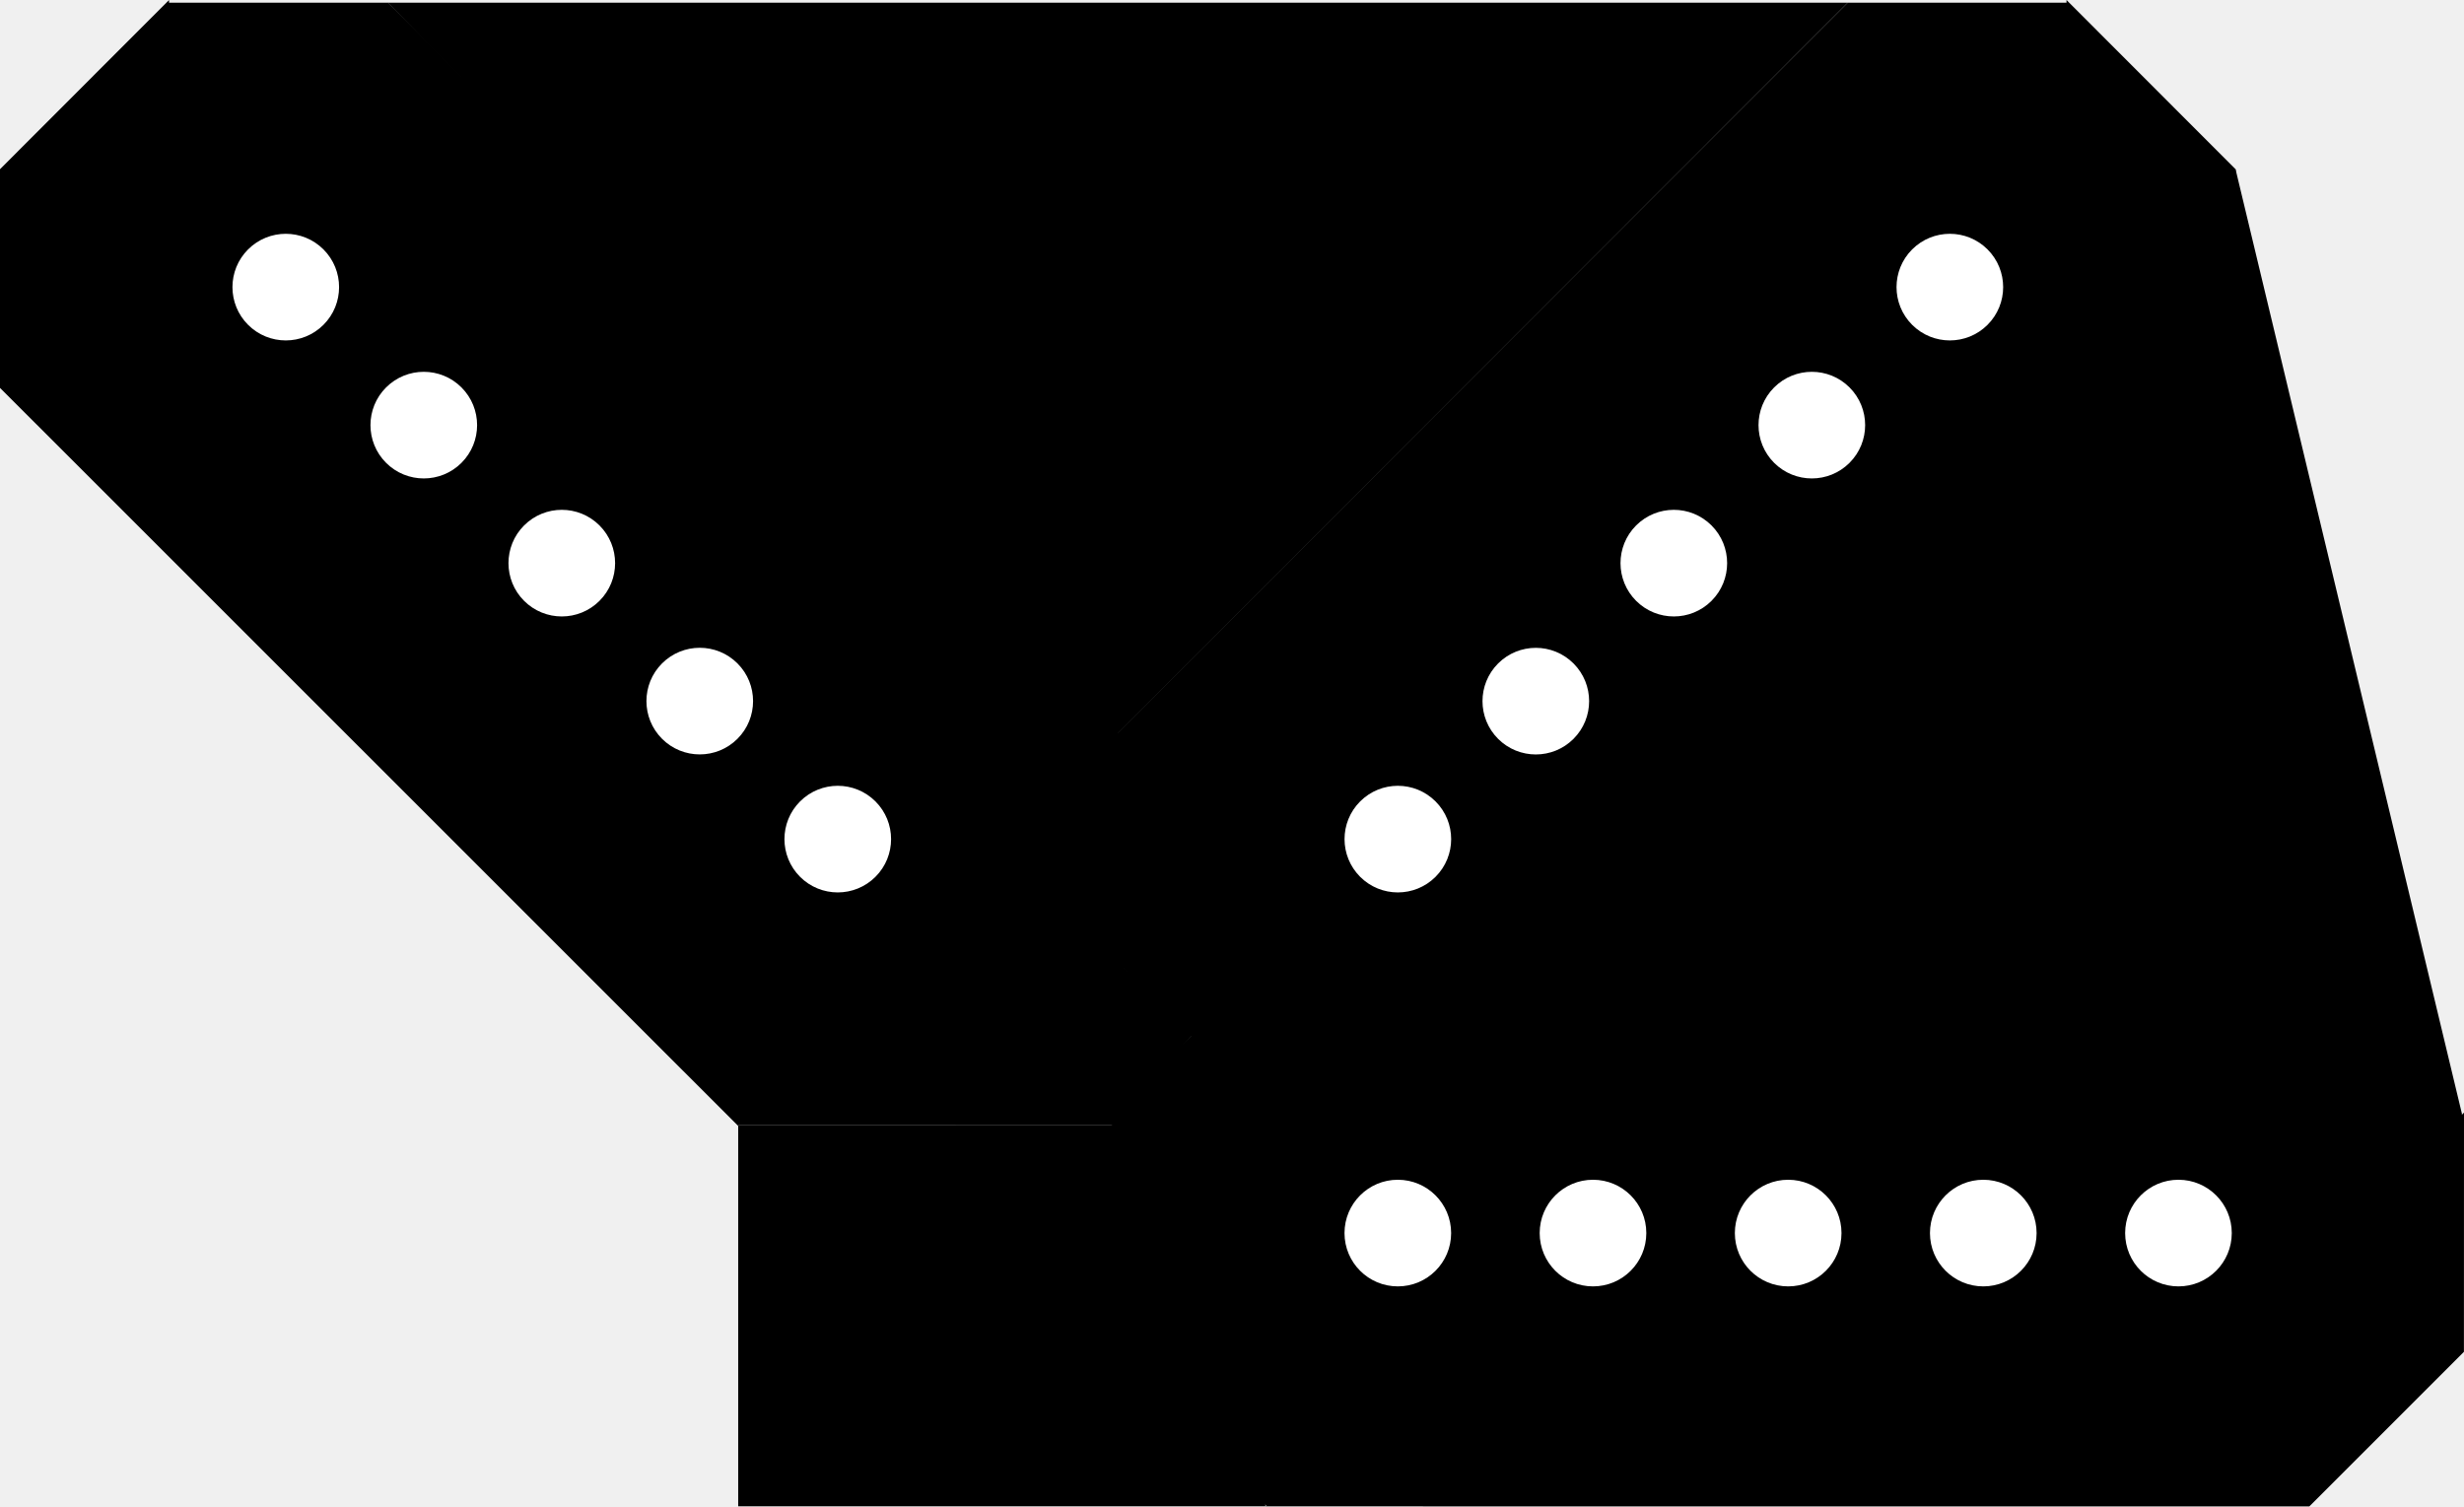
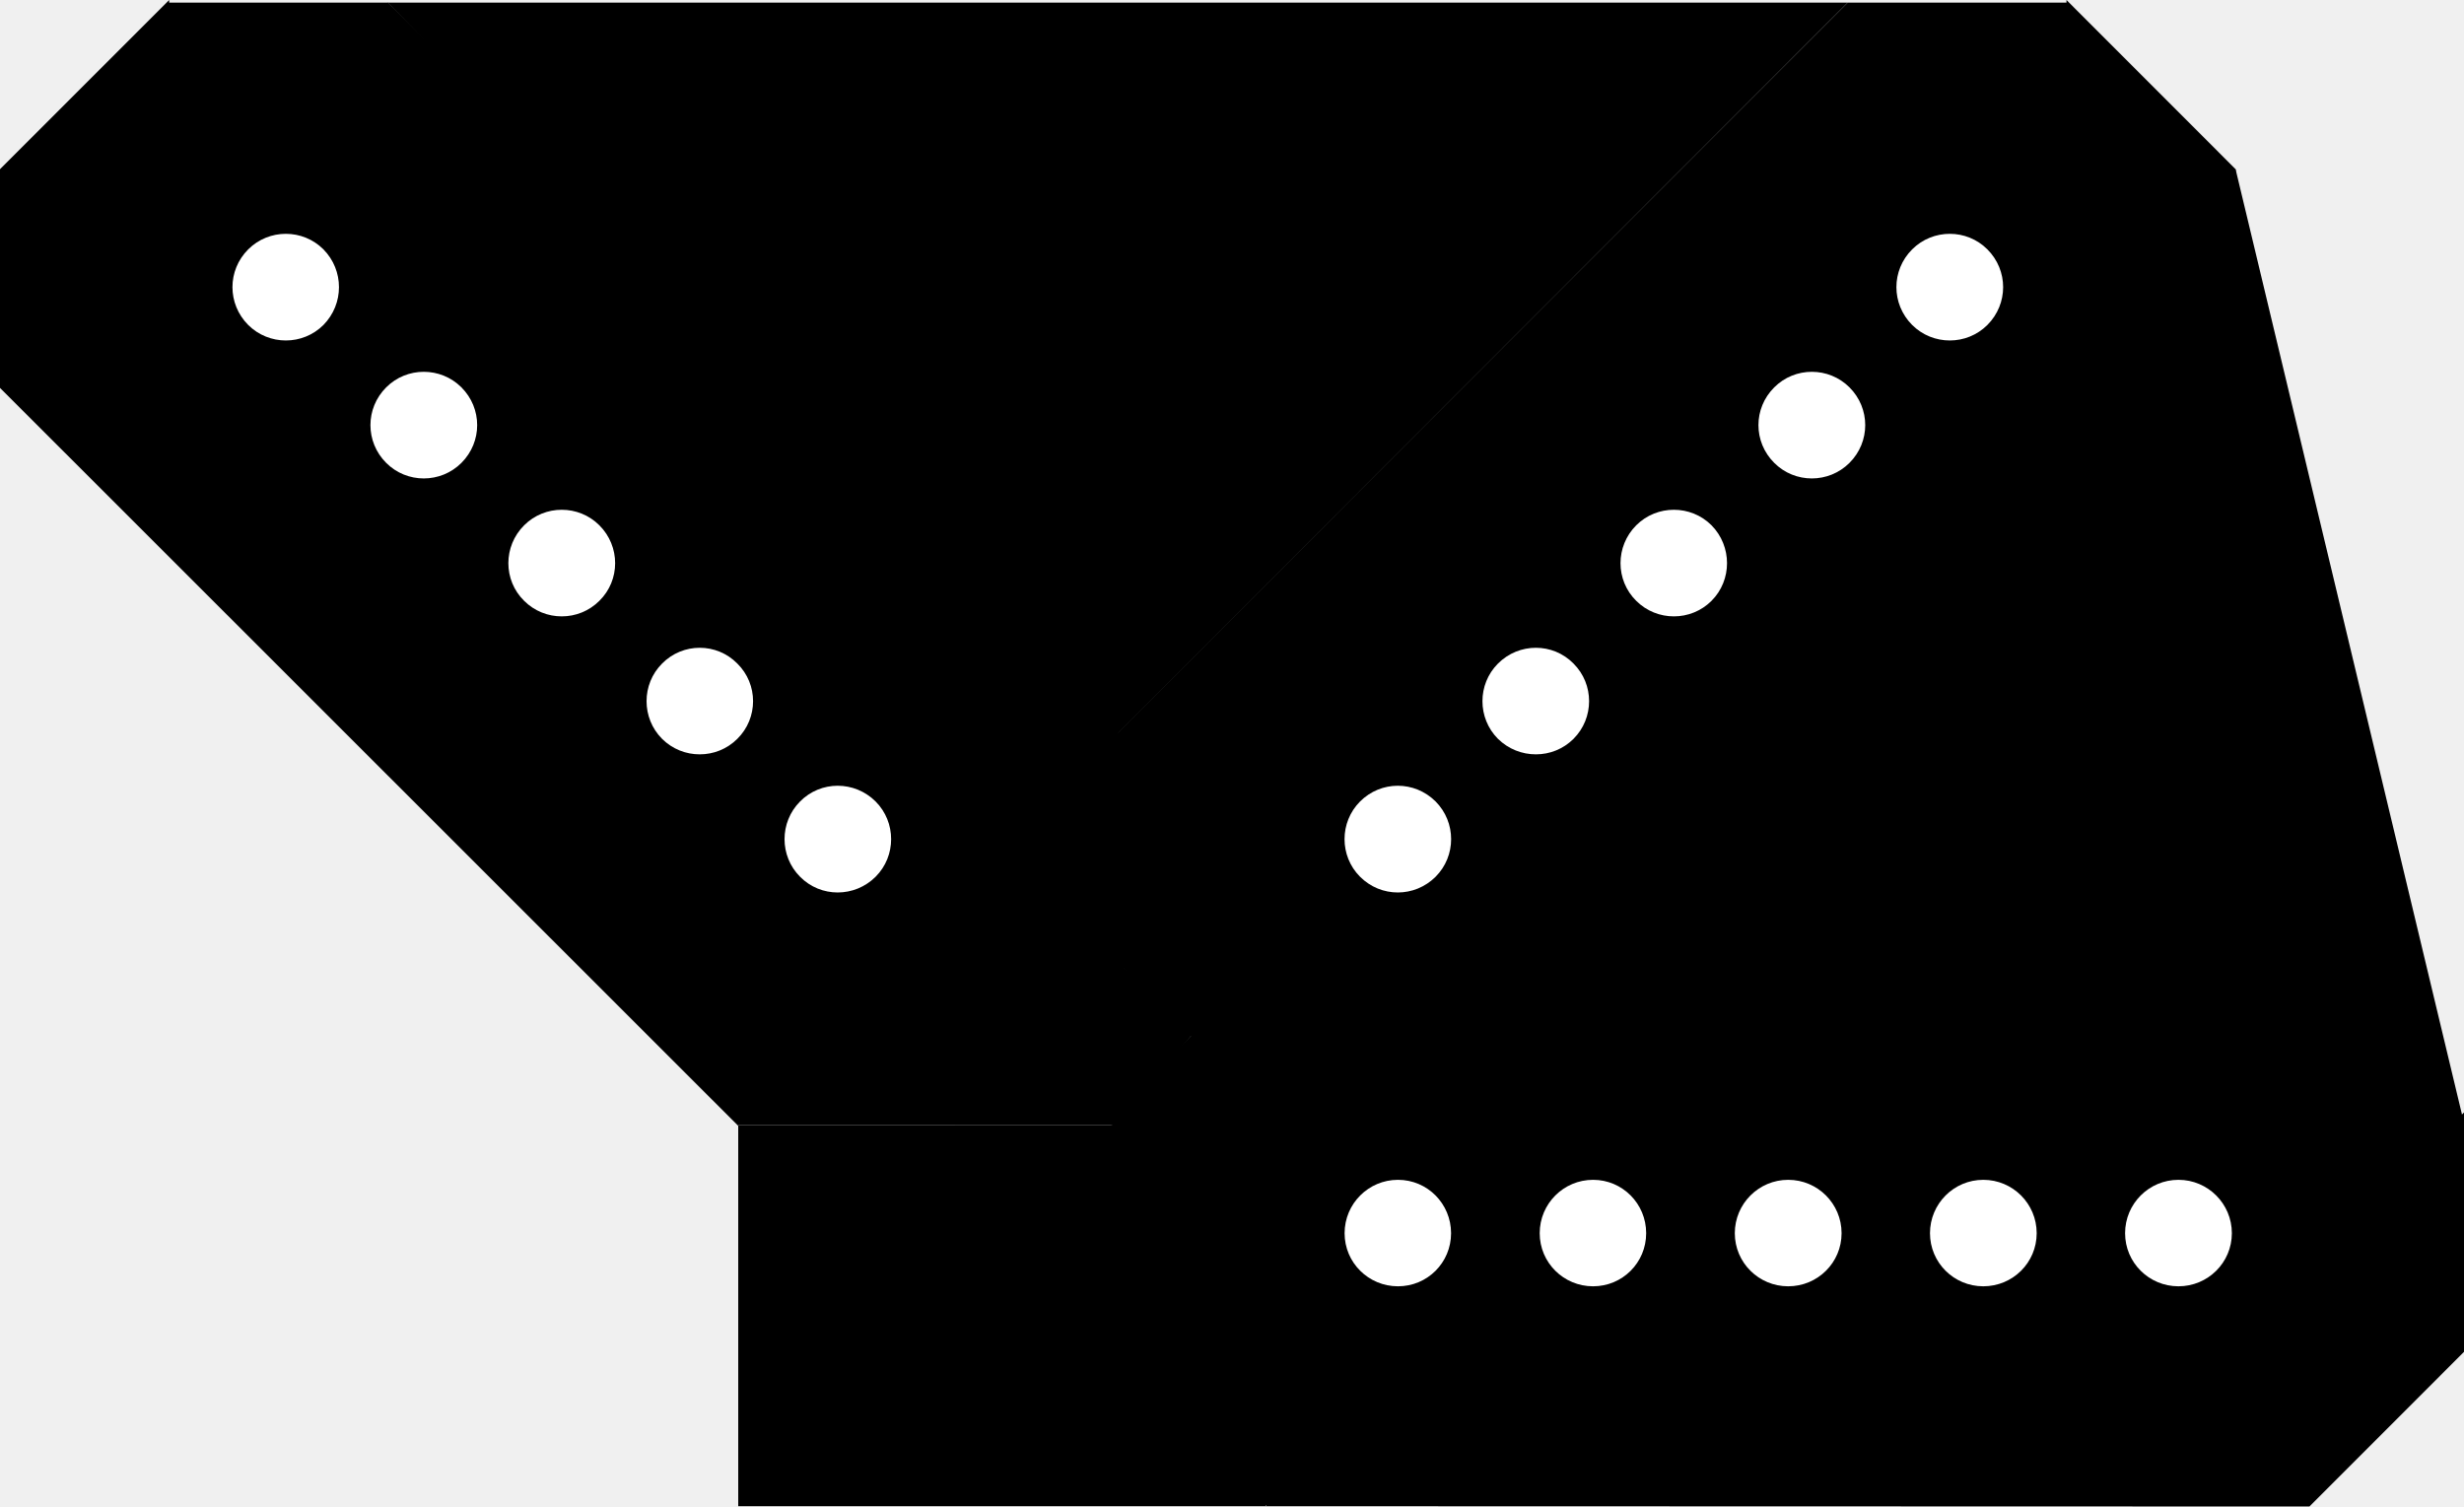
- <svg xmlns="http://www.w3.org/2000/svg" width="33.783" height="20.654" viewBox="0 0 33.783 20.654" version="1.1" id="svg38">
-   <defs id="defs42" />
-   <path id="rect3055" style="fill:#000000;fill-opacity:1;stroke-width:2;stroke-linecap:round;stroke-dashoffset:0.292;paint-order:stroke markers fill;stop-color:#000000" d="m 28.333,0 2.318,2.32 v 2.998 l -10.121,10.119 1e-6,-0.016 h -2.984 l -2.299,-2.301 v -2.99 h -0.006 L 25.333,0.037 h 0.002 l 2.998,-7.7e-7 z" />
-   <circle style="fill:#ffffff;fill-opacity:1;stroke-width:0.356;stroke-linecap:round;stroke-dashoffset:0.292;paint-order:stroke markers fill;stop-color:#000000" id="path4097" cx="-21.687" cy="-16.12" r="0.731" transform="matrix(-0.7071068,-0.7071068,-0.7071068,0.7071068,0,0)" />
-   <circle style="fill:#ffffff;fill-opacity:1;stroke-width:0.356;stroke-linecap:round;stroke-dashoffset:0.292;paint-order:stroke markers fill;stop-color:#000000" id="path4097-3" cx="-21.687" cy="-10.768" r="0.731" transform="matrix(-0.7071068,-0.7071068,-0.7071068,0.7071068,0,0)" />
-   <circle style="fill:#ffffff;fill-opacity:1;stroke-width:0.356;stroke-linecap:round;stroke-dashoffset:0.292;paint-order:stroke markers fill;stop-color:#000000" id="path4097-3-6" cx="-21.687" cy="-13.444" r="0.731" transform="matrix(-0.7071068,-0.7071068,-0.7071068,0.7071068,0,0)" />
-   <circle style="fill:#ffffff;fill-opacity:1;stroke-width:0.356;stroke-linecap:round;stroke-dashoffset:0.292;paint-order:stroke markers fill;stop-color:#000000" id="path4097-3-5" cx="-21.687" cy="-5.417" r="0.731" transform="matrix(-0.7071068,-0.7071068,-0.7071068,0.7071068,0,0)" />
-   <circle style="fill:#ffffff;fill-opacity:1;stroke-width:0.356;stroke-linecap:round;stroke-dashoffset:0.292;paint-order:stroke markers fill;stop-color:#000000" id="path4097-3-6-3" cx="-21.687" cy="-8.092" r="0.731" transform="matrix(-0.7071068,-0.7071068,-0.7071068,0.7071068,0,0)" />
-   <path id="rect3055-1" style="fill:#000000;fill-opacity:1;stroke-width:2;stroke-linecap:round;stroke-dashoffset:0.292;paint-order:stroke markers fill;stop-color:#000000" d="m 33.783,15.254 -0.001,3.28 -2.12,2.12 -14.312,-0.001 0.011,-0.011 -2.11,-2.11 0.001,-3.252 2.114,-2.114 -0.004,-0.004 14.273,-0.001 0.001,0.001 2.12,2.12 z" />
-   <circle style="fill:#ffffff;fill-opacity:1;stroke-width:0.356;stroke-linecap:round;stroke-dashoffset:0.292;paint-order:stroke markers fill;stop-color:#000000" id="path4097-8" cx="-16.906" cy="-29.868" r="0.731" transform="matrix(0,-1,-1,0,0,0)" />
-   <circle style="fill:#ffffff;fill-opacity:1;stroke-width:0.356;stroke-linecap:round;stroke-dashoffset:0.292;paint-order:stroke markers fill;stop-color:#000000" id="path4097-3-7" cx="-16.906" cy="-24.517" r="0.731" transform="matrix(0,-1,-1,0,0,0)" />
-   <circle style="fill:#ffffff;fill-opacity:1;stroke-width:0.356;stroke-linecap:round;stroke-dashoffset:0.292;paint-order:stroke markers fill;stop-color:#000000" id="path4097-3-6-9" cx="-16.906" cy="-27.192" r="0.731" transform="matrix(0,-1,-1,0,0,0)" />
-   <circle style="fill:#ffffff;fill-opacity:1;stroke-width:0.356;stroke-linecap:round;stroke-dashoffset:0.292;paint-order:stroke markers fill;stop-color:#000000" id="path4097-3-5-2" cx="-16.906" cy="-19.165" r="0.731" transform="matrix(0,-1,-1,0,0,0)" />
-   <circle style="fill:#ffffff;fill-opacity:1;stroke-width:0.356;stroke-linecap:round;stroke-dashoffset:0.292;paint-order:stroke markers fill;stop-color:#000000" id="path4097-3-6-3-0" cx="-16.906" cy="-21.841" r="0.731" transform="matrix(0,-1,-1,0,0,0)" />
-   <path style="fill:#000000;fill-opacity:1;stroke:none;stroke-width:1px;stroke-linecap:butt;stroke-linejoin:miter;stroke-opacity:1" d="M 30.651,2.32 33.757,15.28 22.572,13.159 Z" id="path25067" />
-   <path style="fill:#000000;fill-opacity:1;stroke:none;stroke-width:1px;stroke-linecap:butt;stroke-linejoin:miter;stroke-opacity:1" d="m 15.247,13.121 1.13,1.032 -1.136,1.284 z" id="path25069" />
-   <path id="rect3055-3" style="fill:#000000;fill-opacity:1;stroke-width:2;stroke-linecap:round;stroke-dashoffset:0.292;paint-order:stroke markers fill;stop-color:#000000" d="M 2.318,9.9682852e-8 0,2.32 l 1e-6,2.998 10.121,10.119 -10e-7,-0.016 h 2.984 l 2.299,-2.301 v -2.99 h 0.006 L 5.318,0.037 h -0.002 l -2.998,-7.7e-7 z" />
-   <circle style="fill:#ffffff;fill-opacity:1;stroke-width:0.356;stroke-linecap:round;stroke-dashoffset:0.292;paint-order:stroke markers fill;stop-color:#000000" id="path4097-6" cx="-0.013" cy="5.554" r="0.731" transform="rotate(-45)" />
-   <circle style="fill:#ffffff;fill-opacity:1;stroke-width:0.356;stroke-linecap:round;stroke-dashoffset:0.292;paint-order:stroke markers fill;stop-color:#000000" id="path4097-3-75" cx="-0.013" cy="10.906" r="0.731" transform="rotate(-45)" />
-   <circle style="fill:#ffffff;fill-opacity:1;stroke-width:0.356;stroke-linecap:round;stroke-dashoffset:0.292;paint-order:stroke markers fill;stop-color:#000000" id="path4097-3-6-35" cx="-0.013" cy="8.23" r="0.731" transform="rotate(-45)" />
-   <circle style="fill:#ffffff;fill-opacity:1;stroke-width:0.356;stroke-linecap:round;stroke-dashoffset:0.292;paint-order:stroke markers fill;stop-color:#000000" id="path4097-3-5-6" cx="-0.013" cy="16.257" r="0.731" transform="rotate(-45)" />
-   <circle style="fill:#ffffff;fill-opacity:1;stroke-width:0.356;stroke-linecap:round;stroke-dashoffset:0.292;paint-order:stroke markers fill;stop-color:#000000" id="path4097-3-6-3-2" cx="-0.013" cy="13.581" r="0.731" transform="rotate(-45)" />
-   <rect style="fill:#000000;stroke-width:2.003;stroke-linecap:round;stroke-dashoffset:0.292;paint-order:stroke markers fill;stop-color:#000000" id="rect3321" width="7.228" height="5.23" x="10.121" y="15.422" />
-   <rect style="fill:#000000;stroke-width:2;stroke-linecap:round;stroke-dashoffset:0.292;paint-order:stroke markers fill;stop-color:#000000" id="rect3323" width="2.299" height="2.301" x="13.105" y="13.121" />
-   <path style="fill:#000000;fill-opacity:1;stroke:none;stroke-width:1px;stroke-linecap:butt;stroke-linejoin:miter;stroke-opacity:1" d="m 5.316,0.037 20.017,-10e-8 L 15.247,10.131 Z" id="path3325" />
+ <svg xmlns="http://www.w3.org/2000/svg" width="33" height="20.175" viewBox="0 0 33 20.175">
+   <path fill-rule="nonzero" fill="rgb(0%, 0%, 0%)" fill-opacity="1" d="M 27.676 0 L 29.941 2.266 L 29.941 5.195 L 20.055 15.078 L 20.055 15.066 L 17.141 15.066 L 14.895 12.816 L 14.895 9.895 L 14.887 9.895 L 24.746 0.035 L 27.676 0.035 Z M 27.676 0 " />
+   <path fill-rule="nonzero" fill="rgb(100%, 100%, 100%)" fill-opacity="1" d="M 25.609 3.34 C 25.328 3.621 25.328 4.07 25.609 4.352 C 25.887 4.629 26.34 4.629 26.617 4.352 C 26.898 4.07 26.898 3.621 26.617 3.34 C 26.34 3.062 25.887 3.062 25.609 3.34 Z M 25.609 3.34 " />
+   <path fill-rule="nonzero" fill="rgb(100%, 100%, 100%)" fill-opacity="1" d="M 21.914 7.035 C 21.633 7.316 21.633 7.77 21.914 8.047 C 22.191 8.324 22.645 8.324 22.922 8.047 C 23.199 7.77 23.199 7.316 22.922 7.035 C 22.645 6.758 22.191 6.758 21.914 7.035 Z M 21.914 7.035 " />
+   <path fill-rule="nonzero" fill="rgb(100%, 100%, 100%)" fill-opacity="1" d="M 23.762 5.188 C 23.48 5.469 23.48 5.918 23.762 6.199 C 24.039 6.477 24.492 6.477 24.77 6.199 C 25.051 5.918 25.051 5.469 24.77 5.188 C 24.492 4.91 24.039 4.91 23.762 5.188 Z M 23.762 5.188 " />
+   <path fill-rule="nonzero" fill="rgb(100%, 100%, 100%)" fill-opacity="1" d="M 18.215 10.734 C 17.938 11.012 17.938 11.465 18.215 11.742 C 18.496 12.023 18.945 12.023 19.227 11.742 C 19.504 11.465 19.504 11.012 19.227 10.734 C 18.945 10.453 18.496 10.453 18.215 10.734 Z M 18.215 10.734 " />
+   <path fill-rule="nonzero" fill="rgb(100%, 100%, 100%)" fill-opacity="1" d="M 20.062 8.887 C 19.785 9.164 19.785 9.617 20.062 9.895 C 20.344 10.172 20.797 10.172 21.074 9.895 C 21.352 9.617 21.352 9.164 21.074 8.887 C 20.797 8.605 20.344 8.605 20.062 8.887 Z M 20.062 8.887 " />
+   <path fill-rule="nonzero" fill="rgb(0%, 0%, 0%)" fill-opacity="1" d="M 33 14.898 L 33 18.105 L 30.93 20.176 L 16.949 20.172 L 16.957 20.164 L 14.898 18.102 L 14.898 14.926 L 16.965 12.859 L 16.961 12.855 L 30.902 12.855 L 32.973 14.926 Z M 33 14.898 " />
+   <path fill-rule="nonzero" fill="rgb(100%, 100%, 100%)" fill-opacity="1" d="M 29.176 15.801 C 28.781 15.801 28.461 16.121 28.461 16.516 C 28.461 16.91 28.781 17.227 29.176 17.227 C 29.57 17.227 29.891 16.91 29.891 16.516 C 29.891 16.121 29.57 15.801 29.176 15.801 Z M 29.176 15.801 " />
+   <path fill-rule="nonzero" fill="rgb(100%, 100%, 100%)" fill-opacity="1" d="M 23.949 15.801 C 23.555 15.801 23.234 16.121 23.234 16.516 C 23.234 16.91 23.555 17.227 23.949 17.227 C 24.344 17.227 24.664 16.91 24.664 16.516 C 24.664 16.121 24.344 15.801 23.949 15.801 Z M 23.949 15.801 " />
+   <path fill-rule="nonzero" fill="rgb(100%, 100%, 100%)" fill-opacity="1" d="M 26.562 15.801 C 26.168 15.801 25.848 16.121 25.848 16.516 C 25.848 16.91 26.168 17.227 26.562 17.227 C 26.957 17.227 27.277 16.91 27.277 16.516 C 27.277 16.121 26.957 15.801 26.562 15.801 Z M 26.562 15.801 " />
+   <path fill-rule="nonzero" fill="rgb(100%, 100%, 100%)" fill-opacity="1" d="M 18.723 15.801 C 18.328 15.801 18.008 16.121 18.008 16.516 C 18.008 16.91 18.328 17.227 18.723 17.227 C 19.117 17.227 19.434 16.91 19.434 16.516 C 19.434 16.121 19.117 15.801 18.723 15.801 Z M 18.723 15.801 " />
+   <path fill-rule="nonzero" fill="rgb(100%, 100%, 100%)" fill-opacity="1" d="M 21.336 15.801 C 20.941 15.801 20.621 16.121 20.621 16.516 C 20.621 16.91 20.941 17.227 21.336 17.227 C 21.73 17.227 22.047 16.91 22.047 16.516 C 22.047 16.121 21.73 15.801 21.336 15.801 Z M 21.336 15.801 " />
+   <path fill-rule="nonzero" fill="rgb(0%, 0%, 0%)" fill-opacity="1" d="M 29.941 2.266 L 32.973 14.926 L 22.047 12.855 Z M 29.941 2.266 " />
+   <path fill-rule="nonzero" fill="rgb(0%, 0%, 0%)" fill-opacity="1" d="M 14.895 12.816 L 15.996 13.824 L 14.887 15.078 Z M 14.895 12.816 " />
+   <path fill-rule="nonzero" fill="rgb(0%, 0%, 0%)" fill-opacity="1" d="M 2.266 0 L 0 2.266 L 0 5.195 L 9.887 15.078 L 9.887 15.066 L 12.801 15.066 L 15.047 12.816 L 15.047 9.895 L 15.055 9.895 L 5.195 0.035 L 2.266 0.035 Z M 2.266 0 " />
+   <path fill-rule="nonzero" fill="rgb(100%, 100%, 100%)" fill-opacity="1" d="M 4.332 3.34 C 4.609 3.621 4.609 4.07 4.332 4.352 C 4.055 4.629 3.602 4.629 3.324 4.352 C 3.043 4.07 3.043 3.621 3.324 3.34 C 3.602 3.062 4.055 3.062 4.332 3.34 Z M 4.332 3.34 " />
+   <path fill-rule="nonzero" fill="rgb(100%, 100%, 100%)" fill-opacity="1" d="M 8.027 7.035 C 8.309 7.316 8.309 7.77 8.027 8.047 C 7.75 8.324 7.297 8.324 7.02 8.047 C 6.738 7.77 6.738 7.316 7.02 7.035 C 7.297 6.758 7.75 6.758 8.027 7.035 Z M 8.027 7.035 " />
+   <path fill-rule="nonzero" fill="rgb(100%, 100%, 100%)" fill-opacity="1" d="M 6.18 5.188 C 6.461 5.469 6.461 5.918 6.18 6.199 C 5.902 6.477 5.449 6.477 5.172 6.199 C 4.891 5.918 4.891 5.469 5.172 5.188 C 5.449 4.91 5.902 4.91 6.18 5.188 Z M 6.18 5.188 " />
+   <path fill-rule="nonzero" fill="rgb(100%, 100%, 100%)" fill-opacity="1" d="M 11.727 10.734 C 12.004 11.012 12.004 11.465 11.727 11.742 C 11.445 12.023 10.992 12.023 10.715 11.742 C 10.438 11.465 10.438 11.012 10.715 10.734 C 10.992 10.453 11.445 10.453 11.727 10.734 Z M 11.727 10.734 " />
+   <path fill-rule="nonzero" fill="rgb(100%, 100%, 100%)" fill-opacity="1" d="M 9.875 8.887 C 10.156 9.164 10.156 9.617 9.875 9.895 C 9.598 10.172 9.145 10.172 8.867 9.895 C 8.59 9.617 8.59 9.164 8.867 8.887 C 9.145 8.605 9.598 8.605 9.875 8.887 Z M 9.875 8.887 " />
+   <path fill-rule="nonzero" fill="rgb(0%, 0%, 0%)" fill-opacity="1" d="M 9.887 15.066 L 16.949 15.066 L 16.949 20.172 L 9.887 20.172 Z M 9.887 15.066 " />
+   <path fill-rule="nonzero" fill="rgb(0%, 0%, 0%)" fill-opacity="1" d="M 12.801 12.816 L 15.047 12.816 L 15.047 15.066 L 12.801 15.066 Z M 12.801 12.816 " />
+   <path fill-rule="nonzero" fill="rgb(0%, 0%, 0%)" fill-opacity="1" d="M 5.191 0.035 L 24.746 0.035 L 14.895 9.895 Z M 5.191 0.035 " />
</svg>
